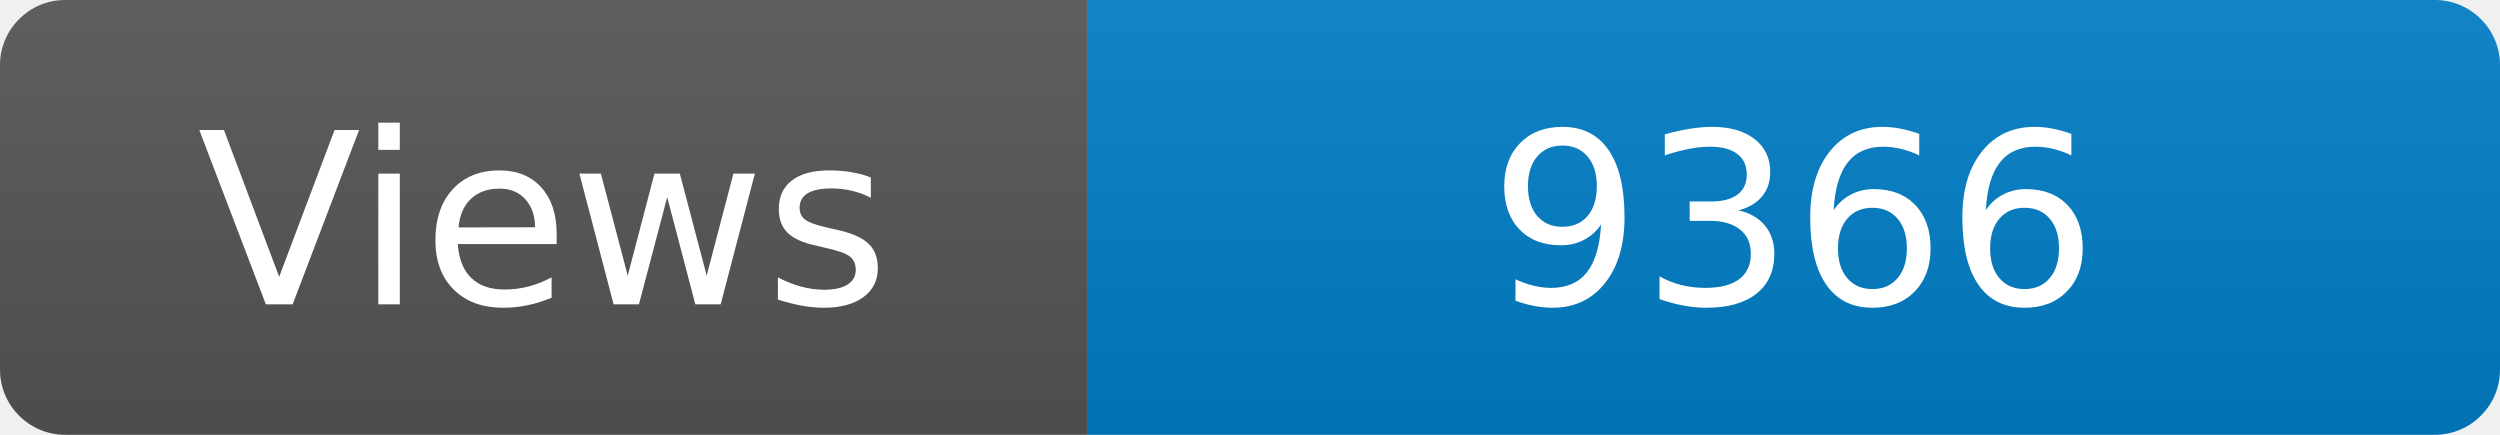
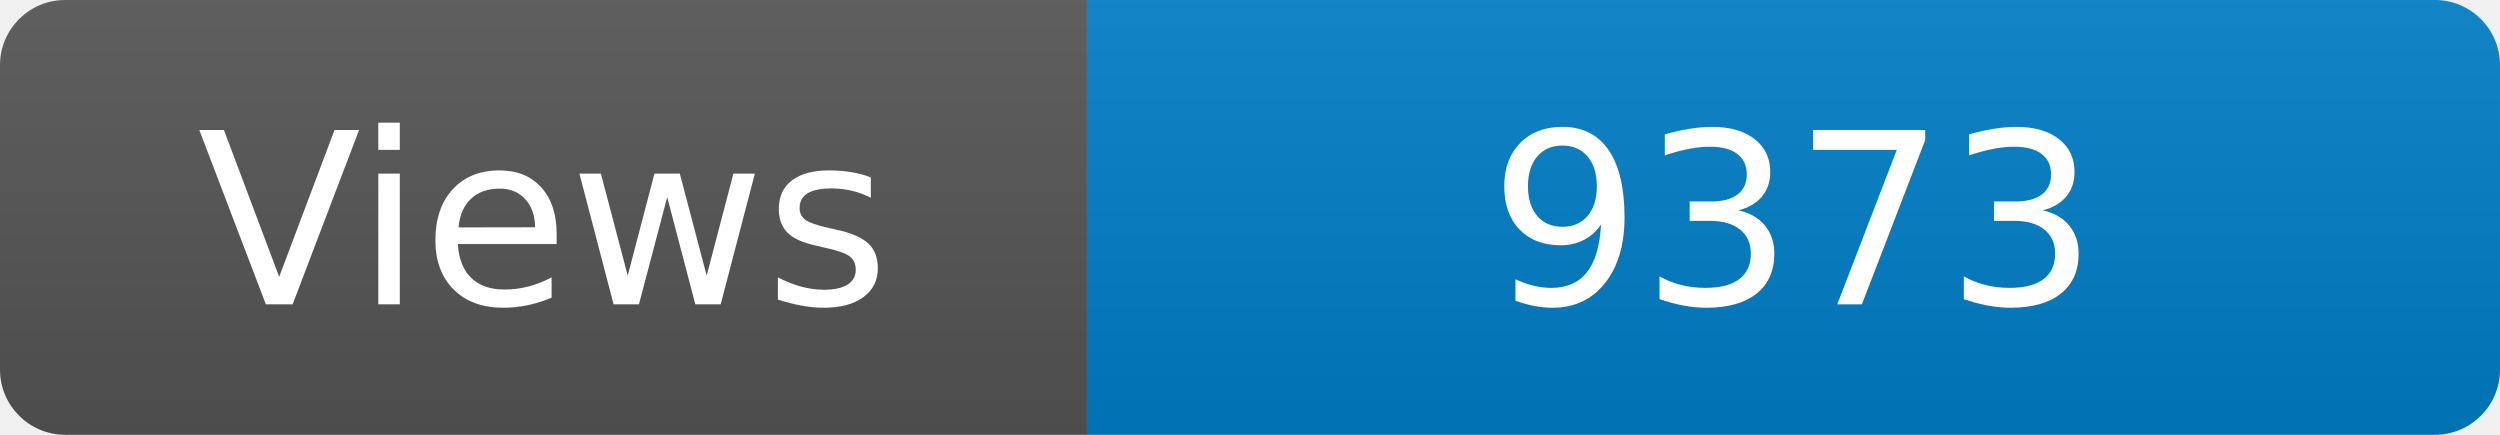
<svg xmlns="http://www.w3.org/2000/svg" width="115" height="20" role="img" aria-label="Maintained?: yes">
  <linearGradient id="s" x2="0" y2="100%">
    <stop offset="0" stop-color="#bbb" stop-opacity=".1" />
    <stop offset="1" stop-opacity=".1" />
  </linearGradient>
  <clipPath id="r">
    <rect width="115" height="20" rx="3" fill="#fff" />
  </clipPath>
  <g clip-path="url(#r)">
    <rect width="50" height="20" fill="#555" />
    <rect x="50" width="160" height="20" fill="#007ec6" />
    <rect width="115" height="20" fill="url(#s)" />
  </g>
  <g fill="#fff" text-anchor="middle" font-family="Verdana,Geneva,DejaVu Sans,sans-serif" font-size="110">
    <text x="250" y="140" transform="scale(.1)" fill="#fff">Views</text>
-     <text x="825" y="140" transform="scale(.1)" fill="#fff">9366</text>
+     <text x="825" y="140" transform="scale(.1)" fill="#fff">9373</text>
  </g>
</svg>
